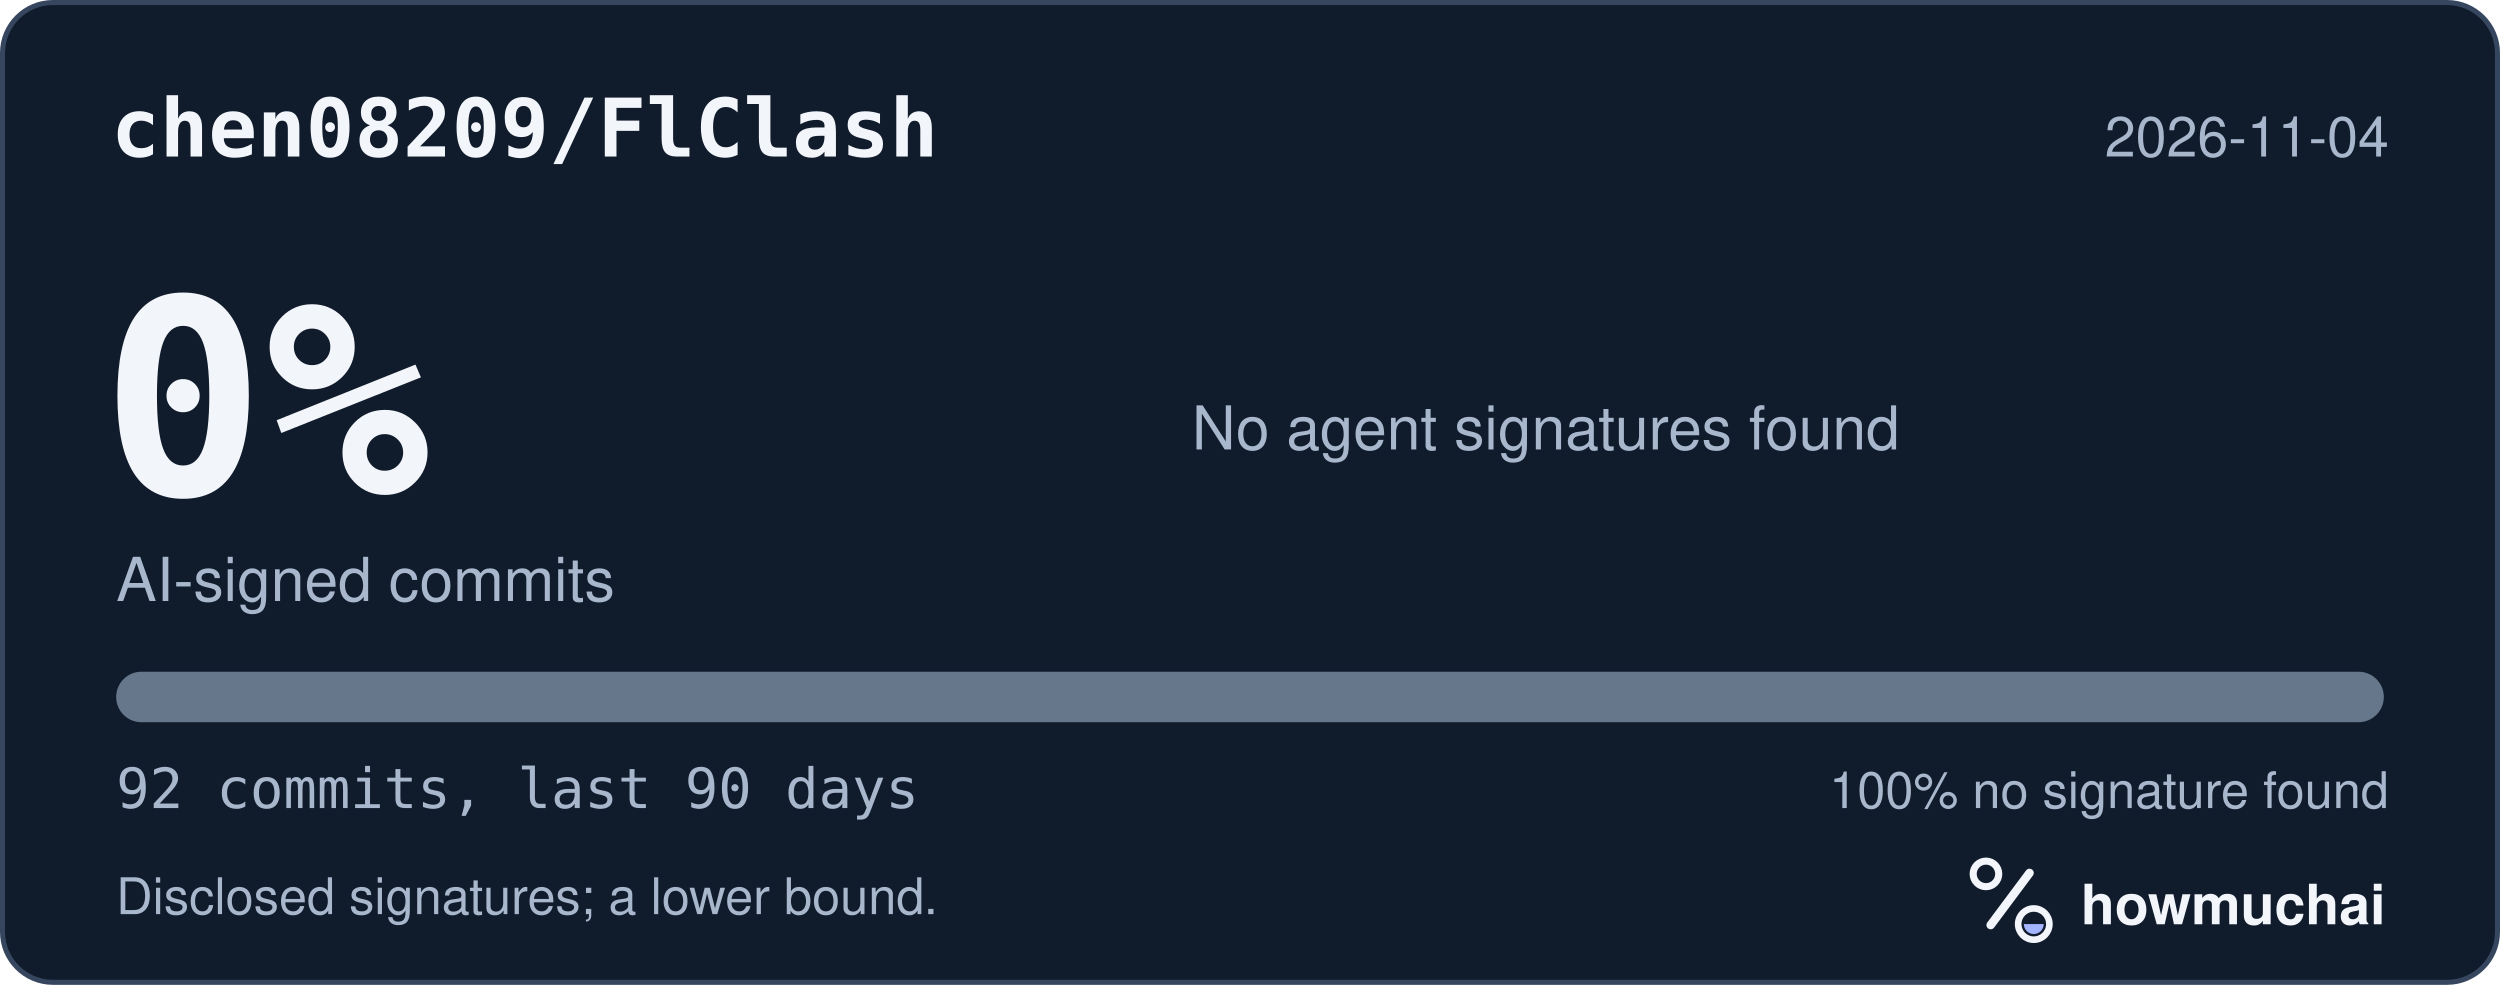
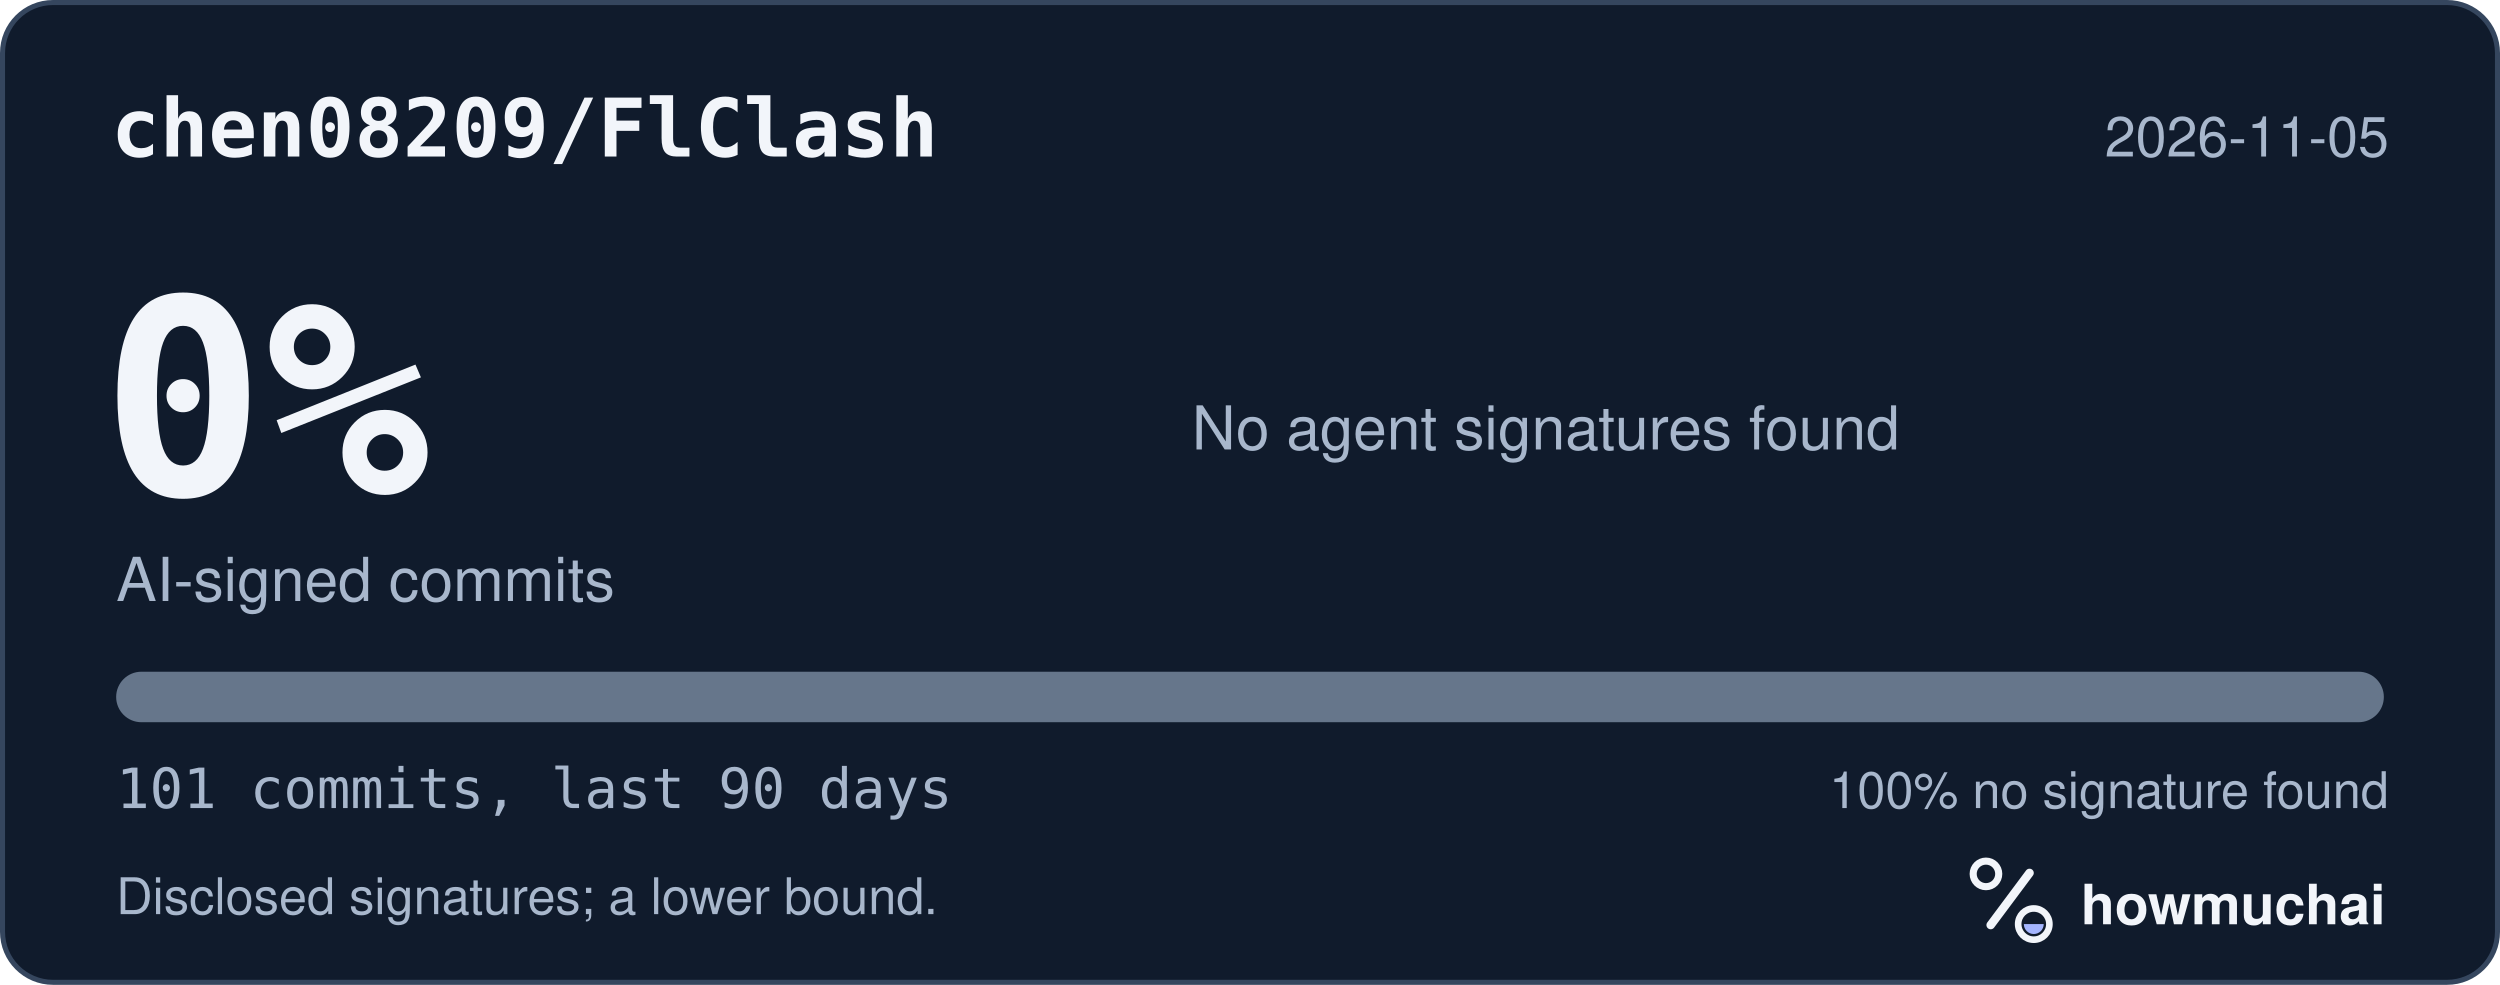
<svg xmlns="http://www.w3.org/2000/svg" width="495" height="195" viewBox="0 0 495 195" role="img" aria-labelledby="hm-t hm-d">
  <rect x="0.5" y="0.5" width="494" height="194" rx="10" fill="#101B2C" stroke="#35465E" />
  <text x="22" y="31" fill="#F2F5FA" font-family="ui-monospace, SF Mono, Menlo, Consolas, IBM Plex Mono, monospace" font-size="16" font-weight="600">chen08209/FlClash</text>
-   <text x="473" y="31" fill="#A8B7CC" font-family="-apple-system, BlinkMacSystemFont, Segoe UI, Helvetica, Arial, Fira Sans, sans-serif" font-size="11" text-anchor="end">2026-11-04</text>
+   <text x="473" y="31" fill="#A8B7CC" font-family="-apple-system, BlinkMacSystemFont, Segoe UI, Helvetica, Arial, Fira Sans, sans-serif" font-size="11" text-anchor="end">2026-11-05</text>
  <text x="20" y="98" fill="#F2F5FA" font-family="ui-monospace, SF Mono, Menlo, Consolas, IBM Plex Mono, monospace" font-size="54" font-weight="700">0%</text>
  <text x="23" y="119" fill="#A8B7CC" font-family="-apple-system, BlinkMacSystemFont, Segoe UI, Helvetica, Arial, Fira Sans, sans-serif" font-size="12">AI-signed commits</text>
  <text x="236" y="89" fill="#A8B7CC" font-family="-apple-system, BlinkMacSystemFont, Segoe UI, Helvetica, Arial, Fira Sans, sans-serif" font-size="12">No agent signatures found</text>
  <defs>
    <clipPath id="hm-bar">
      <rect x="23" y="133" width="449" height="10" rx="5" />
    </clipPath>
  </defs>
  <rect x="23" y="133" width="449" height="10" rx="5" fill="#66768B" />
  <g clip-path="url(#hm-bar)" />
-   <text x="23" y="160" fill="#A8B7CC" font-family="ui-monospace, SF Mono, Menlo, Consolas, IBM Plex Mono, monospace" font-size="11">92 commits, last 90 days</text>
+   <text x="23" y="160" fill="#A8B7CC" font-family="ui-monospace, SF Mono, Menlo, Consolas, IBM Plex Mono, monospace" font-size="11">101 commits, last 90 days</text>
  <text x="473" y="160" fill="#A8B7CC" font-family="-apple-system, BlinkMacSystemFont, Segoe UI, Helvetica, Arial, Fira Sans, sans-serif" font-size="10" text-anchor="end">100% no signature found</text>
  <text x="23" y="181" fill="#A8B7CC" font-family="-apple-system, BlinkMacSystemFont, Segoe UI, Helvetica, Arial, Fira Sans, sans-serif" font-size="10">Disclosed signatures; a lower bound.</text>
  <g transform="translate(386 166) scale(0.046875)">
    <circle cx="154" cy="150" r="54" fill="none" stroke="#F2F5FA" stroke-width="30" />
    <path d="M174 366 338 146" fill="none" stroke="#F2F5FA" stroke-width="36" stroke-linecap="round" />
    <circle cx="356" cy="362" r="66" fill="none" stroke="#F2F5FA" stroke-width="28" />
    <path d="M314 362a42 42 0 0 0 84 0Z" fill="#A4B5FF" />
  </g>
  <text x="412" y="183" fill="#F2F5FA" font-family="-apple-system, BlinkMacSystemFont, Segoe UI, Helvetica, Arial, Fira Sans, sans-serif" font-size="11" font-weight="650">howmuchai</text>
</svg>
